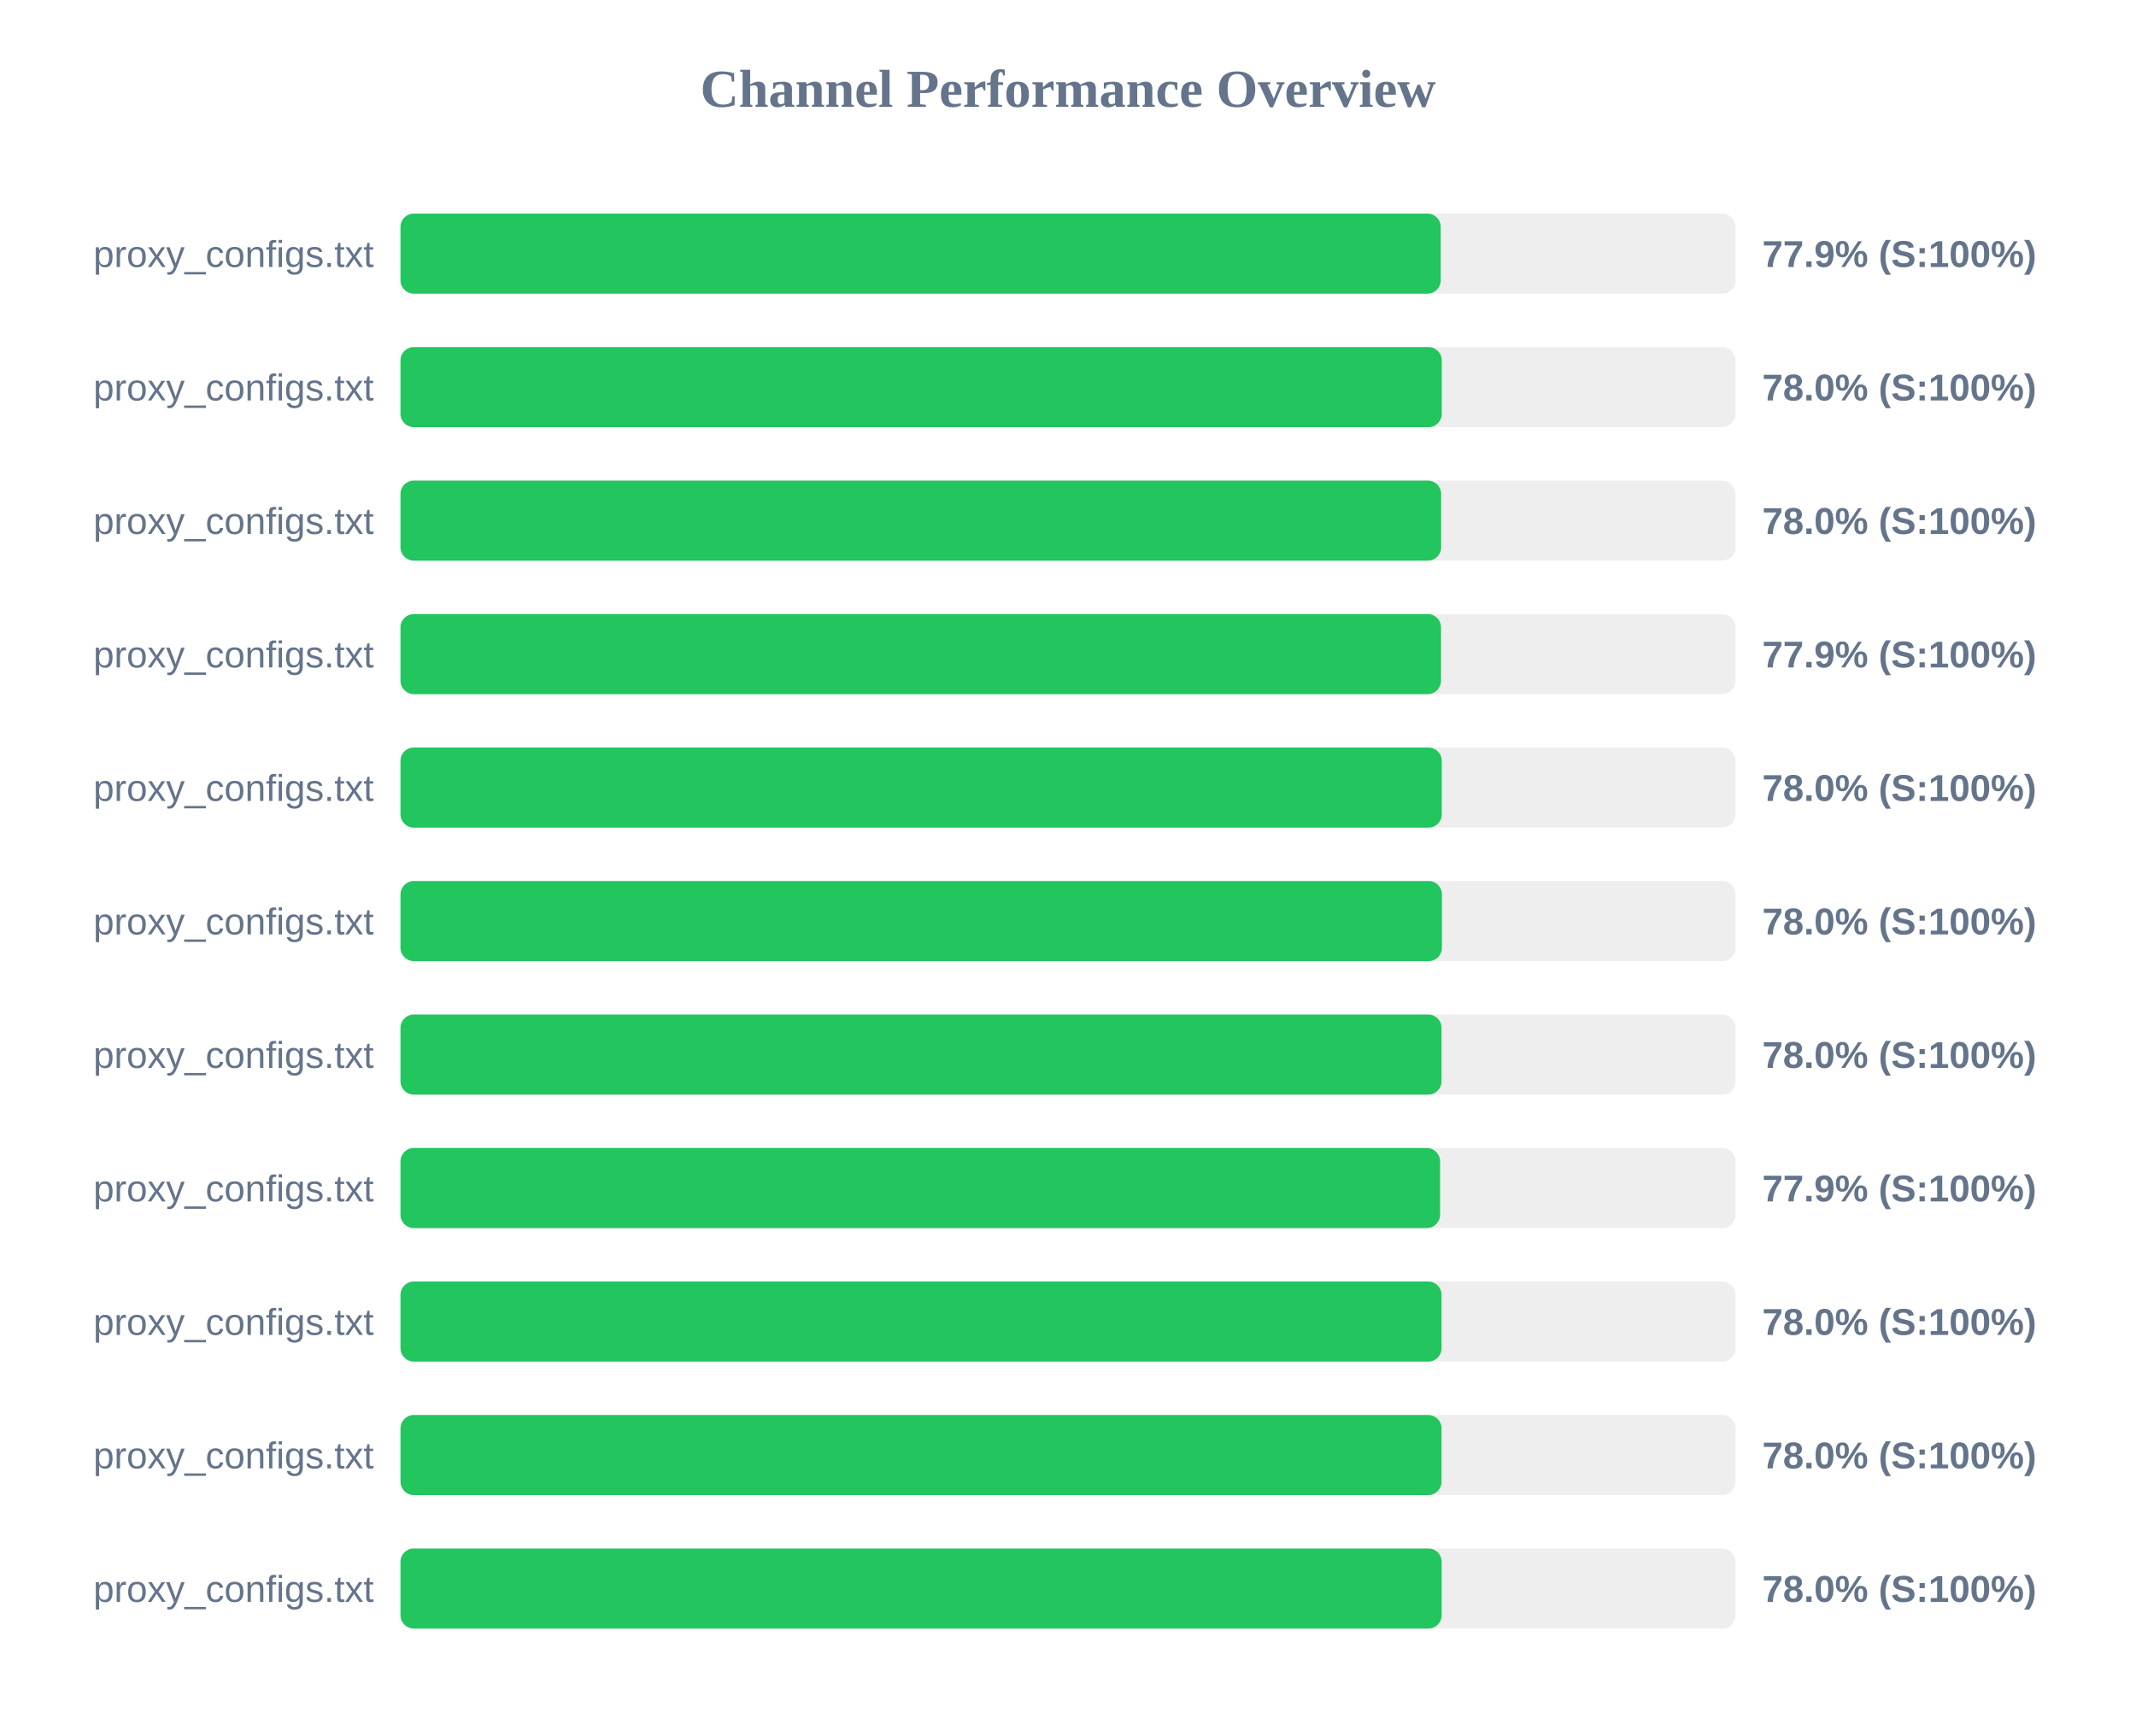
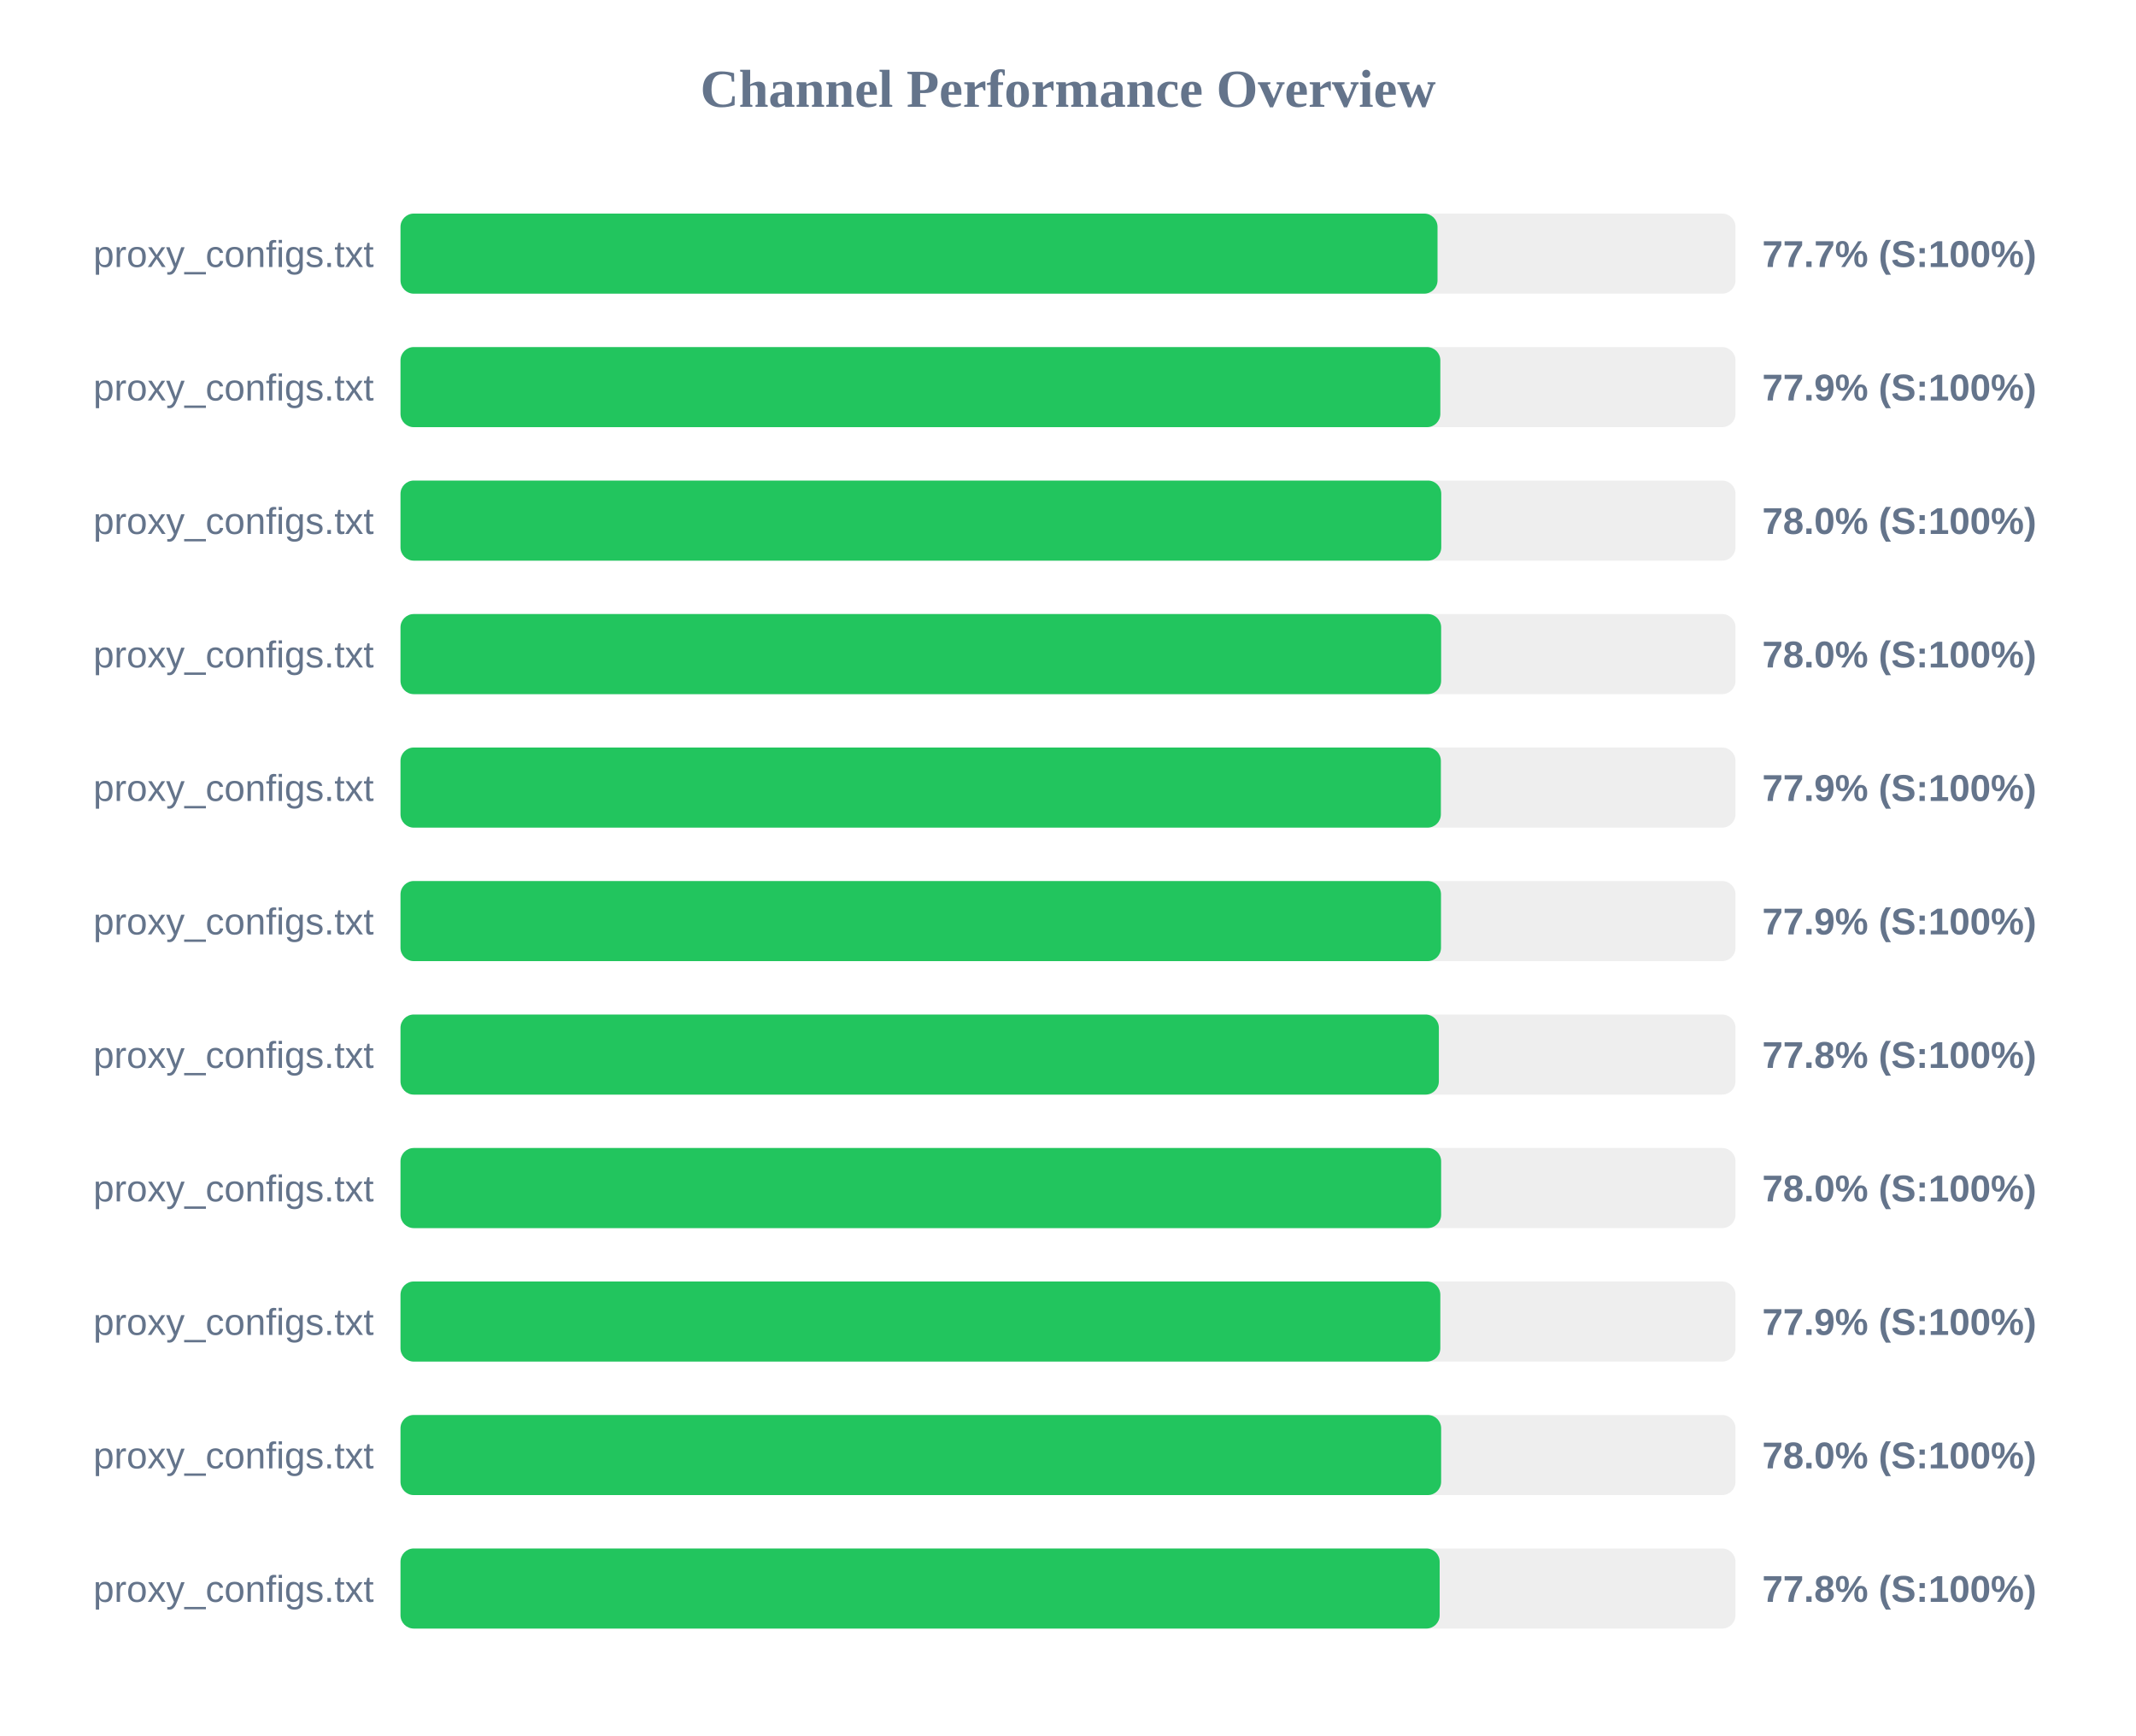
<svg xmlns="http://www.w3.org/2000/svg" width="800" height="650" version="1.1">
  <style>
        .row { font: 14px Arial; fill: #64748b; }
        .score { font: bold 14px Arial; fill: #64748b; }
    </style>
  <text x="400" y="40" text-anchor="middle" font-size="20px" font-weight="bold" fill="#64748b">Channel Performance Overview</text>
  <rect x="150" y="80" width="500" height="30" fill="#eee" rx="5" />
-   <rect x="150" y="80" width="389.6" height="30" fill="#22c55e" rx="5" />
+   <rect x="150" y="80" width="388.4" height="30" fill="#22c55e" rx="5" />
  <text x="140" y="100" text-anchor="end" class="row">proxy_configs.txt</text>
-   <text x="660" y="100" text-anchor="start" class="score">77.9% (S:100%)</text>
+   <text x="660" y="100" text-anchor="start" class="score">77.7% (S:100%)</text>
  <rect x="150" y="130" width="500" height="30" fill="#eee" rx="5" />
-   <rect x="150" y="130" width="390.0" height="30" fill="#22c55e" rx="5" />
+   <rect x="150" y="130" width="389.45" height="30" fill="#22c55e" rx="5" />
  <text x="140" y="150" text-anchor="end" class="row">proxy_configs.txt</text>
-   <text x="660" y="150" text-anchor="start" class="score">78.0% (S:100%)</text>
+   <text x="660" y="150" text-anchor="start" class="score">77.9% (S:100%)</text>
  <rect x="150" y="180" width="500" height="30" fill="#eee" rx="5" />
-   <rect x="150" y="180" width="389.75" height="30" fill="#22c55e" rx="5" />
+   <rect x="150" y="180" width="389.8" height="30" fill="#22c55e" rx="5" />
  <text x="140" y="200" text-anchor="end" class="row">proxy_configs.txt</text>
  <text x="660" y="200" text-anchor="start" class="score">78.0% (S:100%)</text>
  <rect x="150" y="230" width="500" height="30" fill="#eee" rx="5" />
-   <rect x="150" y="230" width="389.7" height="30" fill="#22c55e" rx="5" />
+   <rect x="150" y="230" width="389.75" height="30" fill="#22c55e" rx="5" />
  <text x="140" y="250" text-anchor="end" class="row">proxy_configs.txt</text>
-   <text x="660" y="250" text-anchor="start" class="score">77.9% (S:100%)</text>
+   <text x="660" y="250" text-anchor="start" class="score">78.0% (S:100%)</text>
  <rect x="150" y="280" width="500" height="30" fill="#eee" rx="5" />
-   <rect x="150" y="280" width="390.0" height="30" fill="#22c55e" rx="5" />
+   <rect x="150" y="280" width="389.65" height="30" fill="#22c55e" rx="5" />
  <text x="140" y="300" text-anchor="end" class="row">proxy_configs.txt</text>
-   <text x="660" y="300" text-anchor="start" class="score">78.0% (S:100%)</text>
+   <text x="660" y="300" text-anchor="start" class="score">77.9% (S:100%)</text>
  <rect x="150" y="330" width="500" height="30" fill="#eee" rx="5" />
-   <rect x="150" y="330" width="390.05" height="30" fill="#22c55e" rx="5" />
+   <rect x="150" y="330" width="389.7" height="30" fill="#22c55e" rx="5" />
  <text x="140" y="350" text-anchor="end" class="row">proxy_configs.txt</text>
-   <text x="660" y="350" text-anchor="start" class="score">78.0% (S:100%)</text>
+   <text x="660" y="350" text-anchor="start" class="score">77.9% (S:100%)</text>
  <rect x="150" y="380" width="500" height="30" fill="#eee" rx="5" />
-   <rect x="150" y="380" width="389.9" height="30" fill="#22c55e" rx="5" />
+   <rect x="150" y="380" width="388.9" height="30" fill="#22c55e" rx="5" />
  <text x="140" y="400" text-anchor="end" class="row">proxy_configs.txt</text>
-   <text x="660" y="400" text-anchor="start" class="score">78.0% (S:100%)</text>
+   <text x="660" y="400" text-anchor="start" class="score">77.8% (S:100%)</text>
  <rect x="150" y="430" width="500" height="30" fill="#eee" rx="5" />
-   <rect x="150" y="430" width="389.35" height="30" fill="#22c55e" rx="5" />
+   <rect x="150" y="430" width="389.75" height="30" fill="#22c55e" rx="5" />
  <text x="140" y="450" text-anchor="end" class="row">proxy_configs.txt</text>
-   <text x="660" y="450" text-anchor="start" class="score">77.9% (S:100%)</text>
+   <text x="660" y="450" text-anchor="start" class="score">78.0% (S:100%)</text>
  <rect x="150" y="480" width="500" height="30" fill="#eee" rx="5" />
-   <rect x="150" y="480" width="389.9" height="30" fill="#22c55e" rx="5" />
+   <rect x="150" y="480" width="389.45" height="30" fill="#22c55e" rx="5" />
  <text x="140" y="500" text-anchor="end" class="row">proxy_configs.txt</text>
-   <text x="660" y="500" text-anchor="start" class="score">78.0% (S:100%)</text>
+   <text x="660" y="500" text-anchor="start" class="score">77.9% (S:100%)</text>
  <rect x="150" y="530" width="500" height="30" fill="#eee" rx="5" />
-   <rect x="150" y="530" width="389.9" height="30" fill="#22c55e" rx="5" />
+   <rect x="150" y="530" width="389.75" height="30" fill="#22c55e" rx="5" />
  <text x="140" y="550" text-anchor="end" class="row">proxy_configs.txt</text>
  <text x="660" y="550" text-anchor="start" class="score">78.0% (S:100%)</text>
  <rect x="150" y="580" width="500" height="30" fill="#eee" rx="5" />
-   <rect x="150" y="580" width="389.95" height="30" fill="#22c55e" rx="5" />
+   <rect x="150" y="580" width="389.2" height="30" fill="#22c55e" rx="5" />
  <text x="140" y="600" text-anchor="end" class="row">proxy_configs.txt</text>
-   <text x="660" y="600" text-anchor="start" class="score">78.0% (S:100%)</text>
+   <text x="660" y="600" text-anchor="start" class="score">77.8% (S:100%)</text>
</svg>
